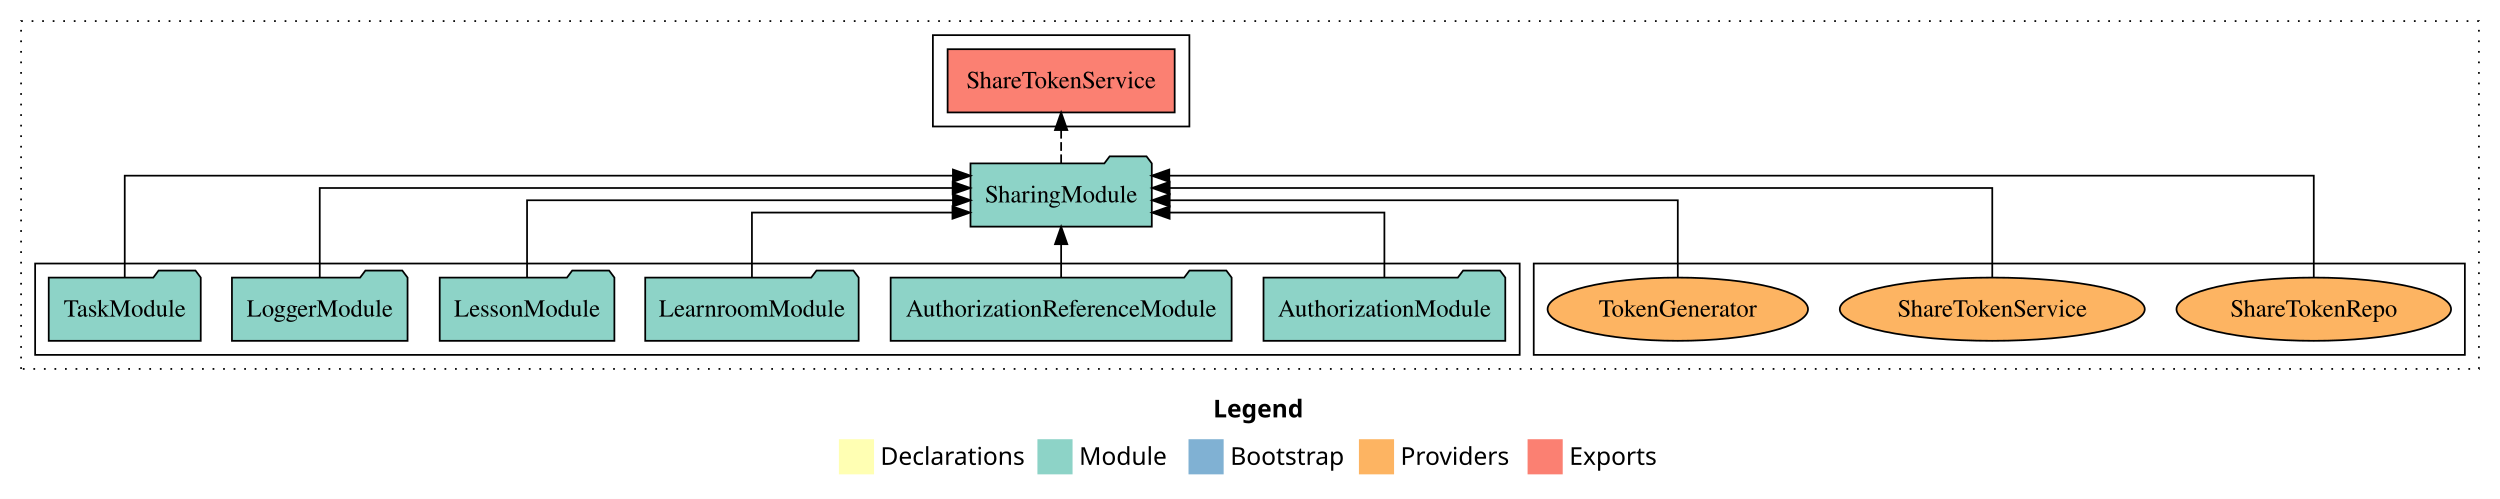
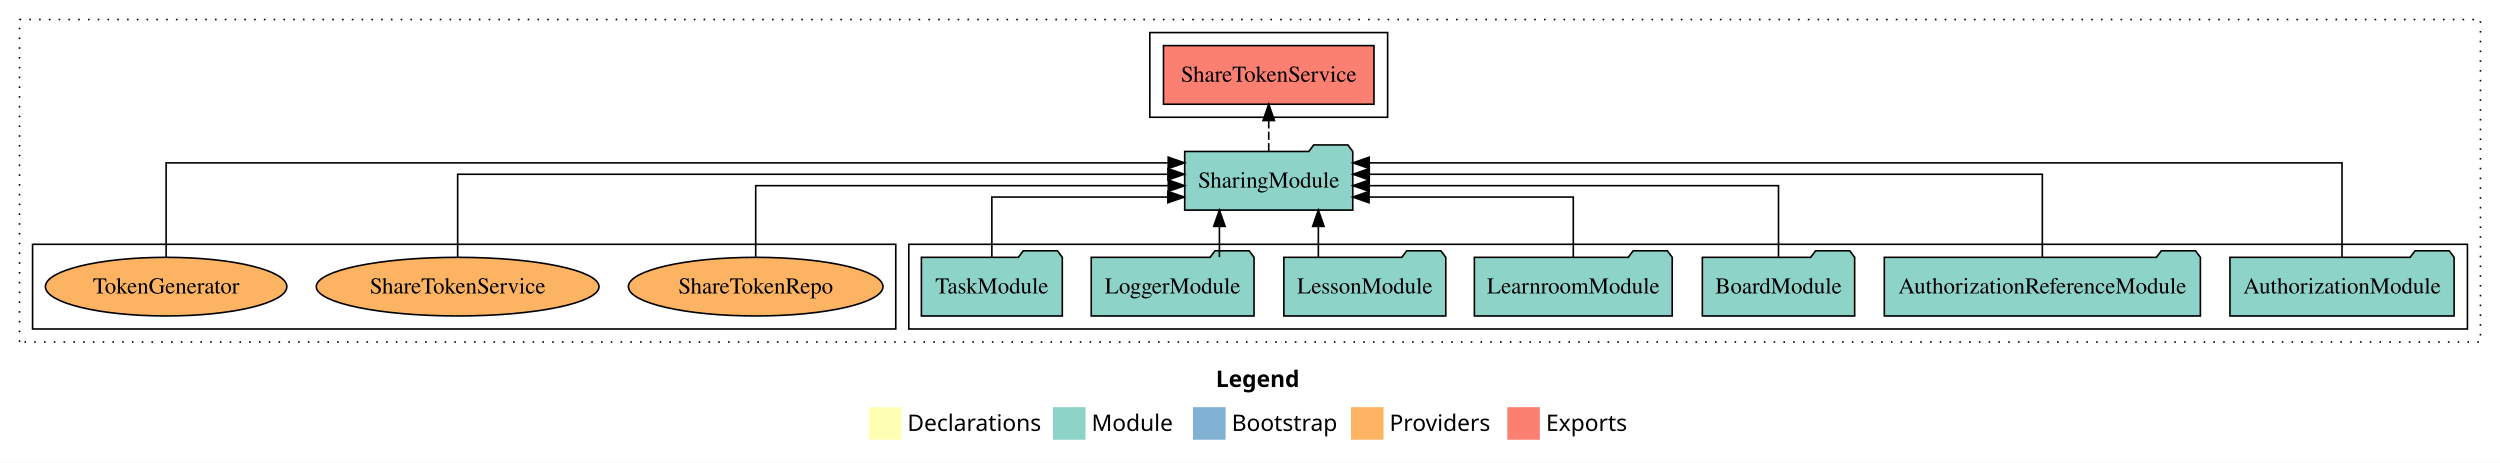
- <svg xmlns="http://www.w3.org/2000/svg" width="1423pt" height="284pt" viewBox="0.00 0.00 1423.00 284.00">
+ <svg xmlns="http://www.w3.org/2000/svg" width="1535pt" height="284pt" viewBox="0.00 0.00 1535.00 284.00">
  <g id="graph0" class="graph" transform="scale(1 1) rotate(0) translate(4 280)">
-     <polygon fill="white" stroke="transparent" points="-4,4 -4,-280 1419,-280 1419,4 -4,4" />
-     <text text-anchor="start" x="686.51" y="-42.4" font-family="Times-12" font-weight="bold" font-size="14.00">Legend</text>
-     <polygon fill="#ffffb3" stroke="transparent" points="473.5,-10 473.5,-30 493.5,-30 493.5,-10 473.5,-10" />
-     <text text-anchor="start" x="497.13" y="-15.4" font-family="Times-12" font-size="14.00">  Declarations</text>
-     <polygon fill="#8dd3c7" stroke="transparent" points="586.5,-10 586.5,-30 606.5,-30 606.5,-10 586.5,-10" />
-     <text text-anchor="start" x="610.23" y="-15.4" font-family="Times-12" font-size="14.00">  Module</text>
-     <polygon fill="#80b1d3" stroke="transparent" points="672.5,-10 672.5,-30 692.5,-30 692.5,-10 672.5,-10" />
-     <text text-anchor="start" x="696.28" y="-15.4" font-family="Times-12" font-size="14.00">  Bootstrap</text>
-     <polygon fill="#fdb462" stroke="transparent" points="769.5,-10 769.5,-30 789.5,-30 789.5,-10 769.5,-10" />
-     <text text-anchor="start" x="793.17" y="-15.4" font-family="Times-12" font-size="14.00">  Providers</text>
-     <polygon fill="#fb8072" stroke="transparent" points="865.5,-10 865.5,-30 885.5,-30 885.5,-10 865.5,-10" />
-     <text text-anchor="start" x="889.23" y="-15.4" font-family="Times-12" font-size="14.00">  Exports</text>
+     <polygon fill="white" stroke="transparent" points="-4,4 -4,-280 1531,-280 1531,4 -4,4" />
+     <text text-anchor="start" x="742.51" y="-42.4" font-family="Times-12" font-weight="bold" font-size="14.00">Legend</text>
+     <polygon fill="#ffffb3" stroke="transparent" points="529.5,-10 529.5,-30 549.5,-30 549.5,-10 529.5,-10" />
+     <text text-anchor="start" x="553.13" y="-15.4" font-family="Times-12" font-size="14.00">  Declarations</text>
+     <polygon fill="#8dd3c7" stroke="transparent" points="642.5,-10 642.5,-30 662.5,-30 662.5,-10 642.5,-10" />
+     <text text-anchor="start" x="666.23" y="-15.4" font-family="Times-12" font-size="14.00">  Module</text>
+     <polygon fill="#80b1d3" stroke="transparent" points="728.5,-10 728.5,-30 748.5,-30 748.5,-10 728.5,-10" />
+     <text text-anchor="start" x="752.28" y="-15.4" font-family="Times-12" font-size="14.00">  Bootstrap</text>
+     <polygon fill="#fdb462" stroke="transparent" points="825.5,-10 825.5,-30 845.5,-30 845.5,-10 825.5,-10" />
+     <text text-anchor="start" x="849.17" y="-15.4" font-family="Times-12" font-size="14.00">  Providers</text>
+     <polygon fill="#fb8072" stroke="transparent" points="921.5,-10 921.5,-30 941.5,-30 941.5,-10 921.5,-10" />
+     <text text-anchor="start" x="945.23" y="-15.4" font-family="Times-12" font-size="14.00">  Exports</text>
    <g id="clust1" class="cluster">
-       <polygon fill="none" stroke="black" stroke-dasharray="1,5" points="8,-70 8,-268 1407,-268 1407,-70 8,-70" />
+       <polygon fill="none" stroke="black" stroke-dasharray="1,5" points="8,-70 8,-268 1519,-268 1519,-70 8,-70" />
    </g>
    <g id="clust4" class="cluster">
-       <polygon fill="none" stroke="black" points="527,-208 527,-260 673,-260 673,-208 527,-208" />
+       <polygon fill="none" stroke="black" points="702,-208 702,-260 848,-260 848,-208 702,-208" />
+     </g>
+     <g id="clust3" class="cluster">
+       <polygon fill="none" stroke="black" points="554,-78 554,-130 1511,-130 1511,-78 554,-78" />
    </g>
    <g id="clust6" class="cluster">
-       <polygon fill="none" stroke="black" points="869,-78 869,-130 1399,-130 1399,-78 869,-78" />
-     </g>
-     <g id="clust3" class="cluster">
-       <polygon fill="none" stroke="black" points="16,-78 16,-130 861,-130 861,-78 16,-78" />
+       <polygon fill="none" stroke="black" points="16,-78 16,-130 546,-130 546,-78 16,-78" />
    </g>
    <g id="node1" class="node">
-       <polygon fill="#8dd3c7" stroke="black" points="852.81,-122 849.81,-126 828.81,-126 825.81,-122 715.19,-122 715.19,-86 852.81,-86 852.81,-122" />
-       <text text-anchor="middle" x="784" y="-99.8" font-family="Times,serif" font-size="14.00">AuthorizationModule</text>
+       <polygon fill="#8dd3c7" stroke="black" points="1502.81,-122 1499.81,-126 1478.81,-126 1475.81,-122 1365.19,-122 1365.19,-86 1502.81,-86 1502.81,-122" />
+       <text text-anchor="middle" x="1434" y="-99.8" font-family="Times,serif" font-size="14.00">AuthorizationModule</text>
+     </g>
+     <g id="node8" class="node">
+       <polygon fill="#8dd3c7" stroke="black" points="826.6,-187 823.6,-191 802.6,-191 799.6,-187 723.4,-187 723.4,-151 826.6,-151 826.6,-187" />
+       <text text-anchor="middle" x="775" y="-164.8" font-family="Times,serif" font-size="14.00">SharingModule</text>
+     </g>
+     <g id="edge1" class="edge">
+       <path fill="none" stroke="black" d="M1434,-122.01C1434,-144.49 1434,-180 1434,-180 1434,-180 836.71,-180 836.71,-180" />
+       <polygon fill="black" stroke="black" points="836.71,-176.5 826.71,-180 836.71,-183.5 836.71,-176.5" />
+     </g>
+     <g id="node2" class="node">
+       <polygon fill="#8dd3c7" stroke="black" points="1347.04,-122 1344.04,-126 1323.04,-126 1320.04,-122 1152.96,-122 1152.96,-86 1347.04,-86 1347.04,-122" />
+       <text text-anchor="middle" x="1250" y="-99.8" font-family="Times,serif" font-size="14.00">AuthorizationReferenceModule</text>
+     </g>
+     <g id="edge2" class="edge">
+       <path fill="none" stroke="black" d="M1250,-122.13C1250,-142.57 1250,-173 1250,-173 1250,-173 836.74,-173 836.74,-173" />
+       <polygon fill="black" stroke="black" points="836.74,-169.5 826.74,-173 836.74,-176.5 836.74,-169.5" />
+     </g>
+     <g id="node3" class="node">
+       <polygon fill="#8dd3c7" stroke="black" points="1134.76,-122 1131.76,-126 1110.76,-126 1107.76,-122 1041.24,-122 1041.24,-86 1134.76,-86 1134.76,-122" />
+       <text text-anchor="middle" x="1088" y="-99.8" font-family="Times,serif" font-size="14.00">BoardModule</text>
+     </g>
+     <g id="edge3" class="edge">
+       <path fill="none" stroke="black" d="M1088,-122.27C1088,-140.56 1088,-166 1088,-166 1088,-166 836.69,-166 836.69,-166" />
+       <polygon fill="black" stroke="black" points="836.69,-162.5 826.69,-166 836.69,-169.5 836.69,-162.5" />
+     </g>
+     <g id="node4" class="node">
+       <polygon fill="#8dd3c7" stroke="black" points="1022.74,-122 1019.74,-126 998.74,-126 995.74,-122 901.26,-122 901.26,-86 1022.74,-86 1022.74,-122" />
+       <text text-anchor="middle" x="962" y="-99.8" font-family="Times,serif" font-size="14.00">LearnroomModule</text>
+     </g>
+     <g id="edge4" class="edge">
+       <path fill="none" stroke="black" d="M962,-122.01C962,-138.05 962,-159 962,-159 962,-159 836.59,-159 836.59,-159" />
+       <polygon fill="black" stroke="black" points="836.59,-155.5 826.59,-159 836.59,-162.5 836.59,-155.5" />
+     </g>
+     <g id="node5" class="node">
+       <polygon fill="#8dd3c7" stroke="black" points="883.71,-122 880.71,-126 859.71,-126 856.71,-122 784.29,-122 784.29,-86 883.71,-86 883.71,-122" />
+       <text text-anchor="middle" x="834" y="-99.8" font-family="Times,serif" font-size="14.00">LessonModule</text>
+     </g>
+     <g id="edge5" class="edge">
+       <path fill="none" stroke="black" d="M805.47,-122.11C805.47,-122.11 805.47,-140.99 805.47,-140.99" />
+       <polygon fill="black" stroke="black" points="801.97,-140.99 805.47,-150.99 808.97,-140.99 801.97,-140.99" />
+     </g>
+     <g id="node6" class="node">
+       <polygon fill="#8dd3c7" stroke="black" points="765.98,-122 762.98,-126 741.98,-126 738.98,-122 666.02,-122 666.02,-86 765.98,-86 765.98,-122" />
+       <text text-anchor="middle" x="716" y="-99.8" font-family="Times,serif" font-size="14.00">LoggerModule</text>
+     </g>
+     <g id="edge6" class="edge">
+       <path fill="none" stroke="black" d="M744.72,-122.11C744.72,-122.11 744.72,-140.99 744.72,-140.99" />
+       <polygon fill="black" stroke="black" points="741.22,-140.99 744.72,-150.99 748.22,-140.99 741.22,-140.99" />
    </g>
    <g id="node7" class="node">
-       <polygon fill="#8dd3c7" stroke="black" points="651.6,-187 648.6,-191 627.6,-191 624.6,-187 548.4,-187 548.4,-151 651.6,-151 651.6,-187" />
-       <text text-anchor="middle" x="600" y="-164.8" font-family="Times,serif" font-size="14.00">SharingModule</text>
-     </g>
-     <g id="edge1" class="edge">
-       <path fill="none" stroke="black" d="M784,-122.01C784,-138.05 784,-159 784,-159 784,-159 661.74,-159 661.74,-159" />
-       <polygon fill="black" stroke="black" points="661.74,-155.5 651.74,-159 661.74,-162.5 661.74,-155.5" />
-     </g>
-     <g id="node2" class="node">
-       <polygon fill="#8dd3c7" stroke="black" points="697.04,-122 694.04,-126 673.04,-126 670.04,-122 502.96,-122 502.96,-86 697.04,-86 697.04,-122" />
-       <text text-anchor="middle" x="600" y="-99.8" font-family="Times,serif" font-size="14.00">AuthorizationReferenceModule</text>
-     </g>
-     <g id="edge2" class="edge">
-       <path fill="none" stroke="black" d="M600,-122.11C600,-122.11 600,-140.99 600,-140.99" />
-       <polygon fill="black" stroke="black" points="596.5,-140.99 600,-150.99 603.5,-140.99 596.5,-140.99" />
-     </g>
-     <g id="node3" class="node">
-       <polygon fill="#8dd3c7" stroke="black" points="484.74,-122 481.74,-126 460.74,-126 457.74,-122 363.26,-122 363.26,-86 484.74,-86 484.74,-122" />
-       <text text-anchor="middle" x="424" y="-99.8" font-family="Times,serif" font-size="14.00">LearnroomModule</text>
-     </g>
-     <g id="edge3" class="edge">
-       <path fill="none" stroke="black" d="M424,-122.01C424,-138.05 424,-159 424,-159 424,-159 538.15,-159 538.15,-159" />
-       <polygon fill="black" stroke="black" points="538.15,-162.5 548.15,-159 538.15,-155.5 538.15,-162.5" />
-     </g>
-     <g id="node4" class="node">
-       <polygon fill="#8dd3c7" stroke="black" points="345.71,-122 342.71,-126 321.71,-126 318.71,-122 246.29,-122 246.29,-86 345.71,-86 345.71,-122" />
-       <text text-anchor="middle" x="296" y="-99.8" font-family="Times,serif" font-size="14.00">LessonModule</text>
-     </g>
-     <g id="edge4" class="edge">
-       <path fill="none" stroke="black" d="M296,-122.27C296,-140.56 296,-166 296,-166 296,-166 538.43,-166 538.43,-166" />
-       <polygon fill="black" stroke="black" points="538.43,-169.5 548.43,-166 538.43,-162.5 538.43,-169.5" />
-     </g>
-     <g id="node5" class="node">
-       <polygon fill="#8dd3c7" stroke="black" points="227.98,-122 224.98,-126 203.98,-126 200.98,-122 128.02,-122 128.02,-86 227.98,-86 227.98,-122" />
-       <text text-anchor="middle" x="178" y="-99.8" font-family="Times,serif" font-size="14.00">LoggerModule</text>
-     </g>
-     <g id="edge5" class="edge">
-       <path fill="none" stroke="black" d="M178,-122.13C178,-142.57 178,-173 178,-173 178,-173 538.25,-173 538.25,-173" />
-       <polygon fill="black" stroke="black" points="538.25,-176.5 548.25,-173 538.25,-169.5 538.25,-176.5" />
-     </g>
-     <g id="node6" class="node">
-       <polygon fill="#8dd3c7" stroke="black" points="110.26,-122 107.26,-126 86.26,-126 83.26,-122 23.74,-122 23.74,-86 110.26,-86 110.26,-122" />
-       <text text-anchor="middle" x="67" y="-99.8" font-family="Times,serif" font-size="14.00">TaskModule</text>
-     </g>
-     <g id="edge6" class="edge">
-       <path fill="none" stroke="black" d="M67,-122.01C67,-144.49 67,-180 67,-180 67,-180 538.41,-180 538.41,-180" />
-       <polygon fill="black" stroke="black" points="538.41,-183.5 548.41,-180 538.41,-176.5 538.41,-183.5" />
-     </g>
-     <g id="node8" class="node">
-       <polygon fill="#fb8072" stroke="black" points="664.62,-252 535.38,-252 535.38,-216 664.62,-216 664.62,-252" />
-       <text text-anchor="middle" x="600" y="-229.8" font-family="Times,serif" font-size="14.00">ShareTokenService </text>
+       <polygon fill="#8dd3c7" stroke="black" points="648.26,-122 645.26,-126 624.26,-126 621.26,-122 561.74,-122 561.74,-86 648.26,-86 648.26,-122" />
+       <text text-anchor="middle" x="605" y="-99.8" font-family="Times,serif" font-size="14.00">TaskModule</text>
    </g>
    <g id="edge7" class="edge">
-       <path fill="none" stroke="black" stroke-dasharray="5,2" d="M600,-187.11C600,-187.11 600,-205.99 600,-205.99" />
-       <polygon fill="black" stroke="black" points="596.5,-205.99 600,-215.99 603.5,-205.99 596.5,-205.99" />
+       <path fill="none" stroke="black" d="M605,-122.01C605,-138.05 605,-159 605,-159 605,-159 713.07,-159 713.07,-159" />
+       <polygon fill="black" stroke="black" points="713.07,-162.5 723.07,-159 713.07,-155.5 713.07,-162.5" />
    </g>
    <g id="node9" class="node">
-       <ellipse fill="#fdb462" stroke="black" cx="1313" cy="-104" rx="78.15" ry="18" />
-       <text text-anchor="middle" x="1313" y="-99.8" font-family="Times,serif" font-size="14.00">ShareTokenRepo</text>
+       <polygon fill="#fb8072" stroke="black" points="839.62,-252 710.38,-252 710.38,-216 839.62,-216 839.62,-252" />
+       <text text-anchor="middle" x="775" y="-229.8" font-family="Times,serif" font-size="14.00">ShareTokenService </text>
    </g>
    <g id="edge8" class="edge">
-       <path fill="none" stroke="black" d="M1313,-122.01C1313,-144.49 1313,-180 1313,-180 1313,-180 661.56,-180 661.56,-180" />
-       <polygon fill="black" stroke="black" points="661.56,-176.5 651.56,-180 661.56,-183.5 661.56,-176.5" />
+       <path fill="none" stroke="black" stroke-dasharray="5,2" d="M775,-187.11C775,-187.11 775,-205.99 775,-205.99" />
+       <polygon fill="black" stroke="black" points="771.5,-205.99 775,-215.99 778.5,-205.99 771.5,-205.99" />
    </g>
    <g id="node10" class="node">
-       <ellipse fill="#fdb462" stroke="black" cx="1130" cy="-104" rx="86.8" ry="18" />
-       <text text-anchor="middle" x="1130" y="-99.8" font-family="Times,serif" font-size="14.00">ShareTokenService</text>
+       <ellipse fill="#fdb462" stroke="black" cx="460" cy="-104" rx="78.15" ry="18" />
+       <text text-anchor="middle" x="460" y="-99.8" font-family="Times,serif" font-size="14.00">ShareTokenRepo</text>
    </g>
    <g id="edge9" class="edge">
-       <path fill="none" stroke="black" d="M1130,-122.13C1130,-142.57 1130,-173 1130,-173 1130,-173 661.78,-173 661.78,-173" />
-       <polygon fill="black" stroke="black" points="661.78,-169.5 651.78,-173 661.78,-176.5 661.78,-169.5" />
+       <path fill="none" stroke="black" d="M460,-122.27C460,-140.56 460,-166 460,-166 460,-166 713.34,-166 713.34,-166" />
+       <polygon fill="black" stroke="black" points="713.34,-169.5 723.34,-166 713.34,-162.5 713.34,-169.5" />
    </g>
    <g id="node11" class="node">
-       <ellipse fill="#fdb462" stroke="black" cx="951" cy="-104" rx="74.12" ry="18" />
-       <text text-anchor="middle" x="951" y="-99.8" font-family="Times,serif" font-size="14.00">TokenGenerator</text>
+       <ellipse fill="#fdb462" stroke="black" cx="277" cy="-104" rx="86.8" ry="18" />
+       <text text-anchor="middle" x="277" y="-99.8" font-family="Times,serif" font-size="14.00">ShareTokenService</text>
    </g>
    <g id="edge10" class="edge">
-       <path fill="none" stroke="black" d="M951,-122.27C951,-140.56 951,-166 951,-166 951,-166 661.79,-166 661.79,-166" />
-       <polygon fill="black" stroke="black" points="661.79,-162.5 651.79,-166 661.79,-169.5 661.79,-162.5" />
+       <path fill="none" stroke="black" d="M277,-122.13C277,-142.57 277,-173 277,-173 277,-173 713.11,-173 713.11,-173" />
+       <polygon fill="black" stroke="black" points="713.11,-176.5 723.11,-173 713.11,-169.5 713.11,-176.5" />
+     </g>
+     <g id="node12" class="node">
+       <ellipse fill="#fdb462" stroke="black" cx="98" cy="-104" rx="74.12" ry="18" />
+       <text text-anchor="middle" x="98" y="-99.8" font-family="Times,serif" font-size="14.00">TokenGenerator</text>
+     </g>
+     <g id="edge11" class="edge">
+       <path fill="none" stroke="black" d="M98,-122.01C98,-144.49 98,-180 98,-180 98,-180 713.28,-180 713.28,-180" />
+       <polygon fill="black" stroke="black" points="713.28,-183.5 723.28,-180 713.28,-176.5 713.28,-183.5" />
    </g>
  </g>
</svg>
